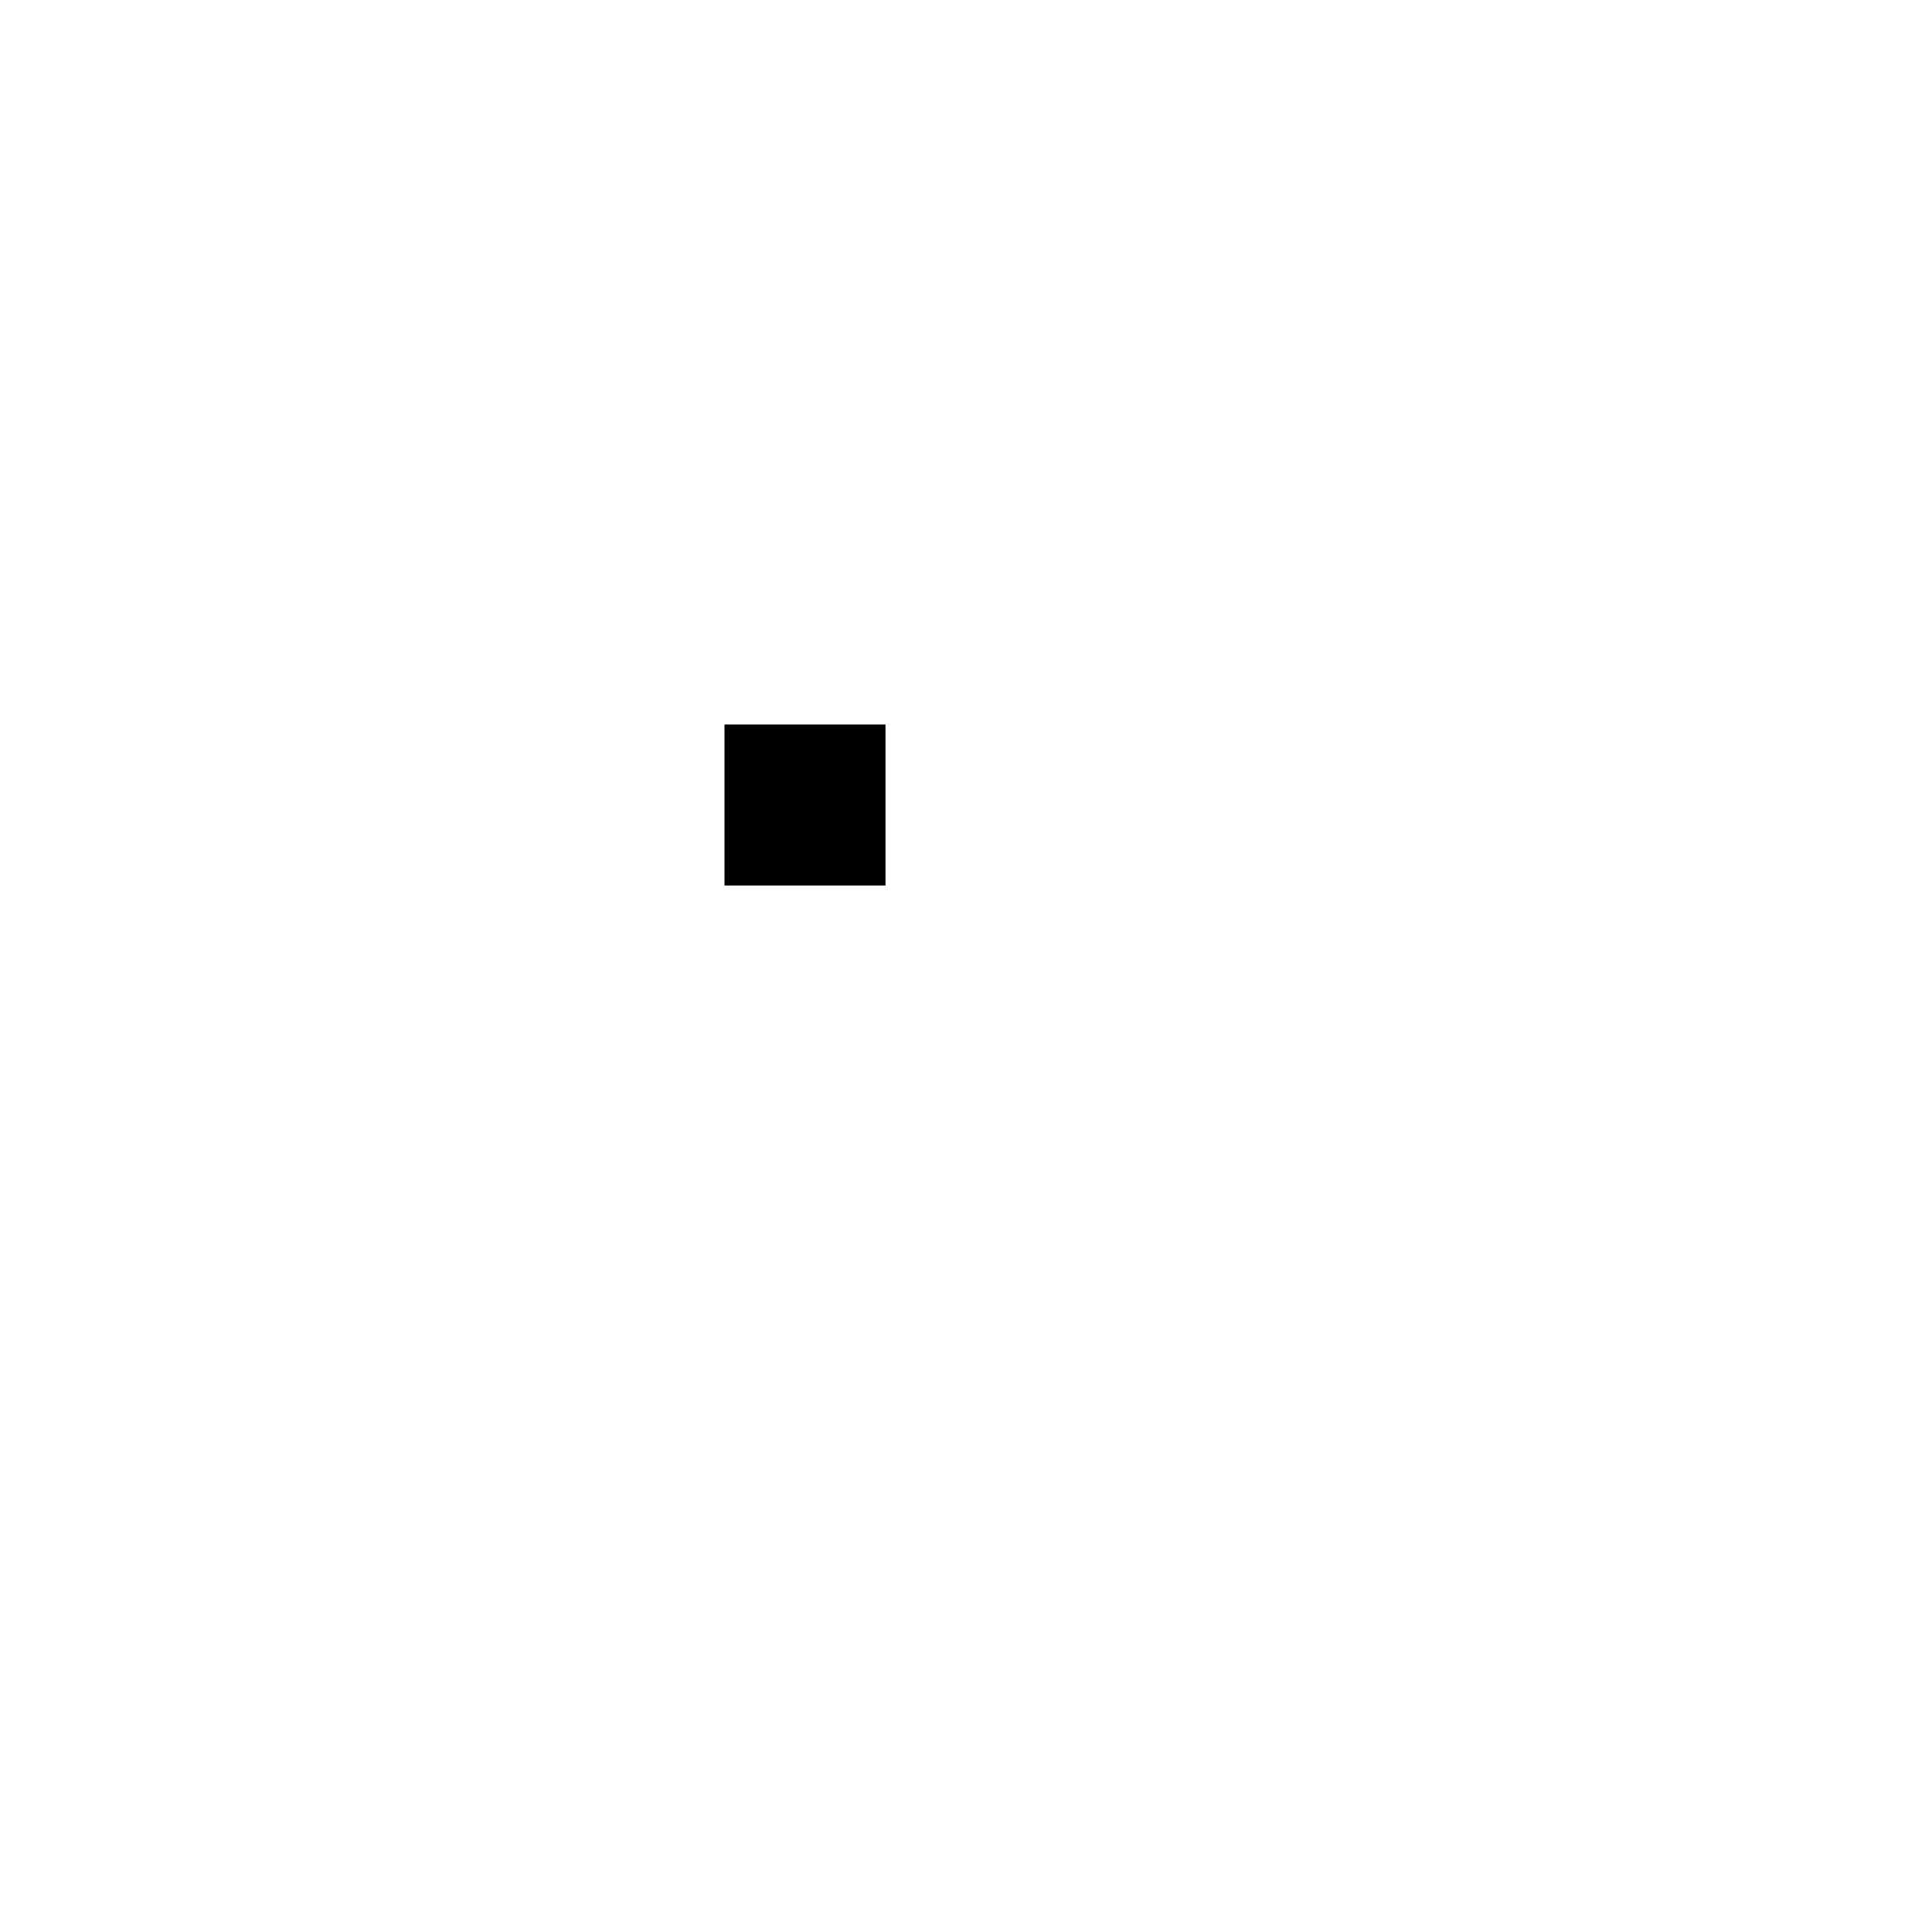
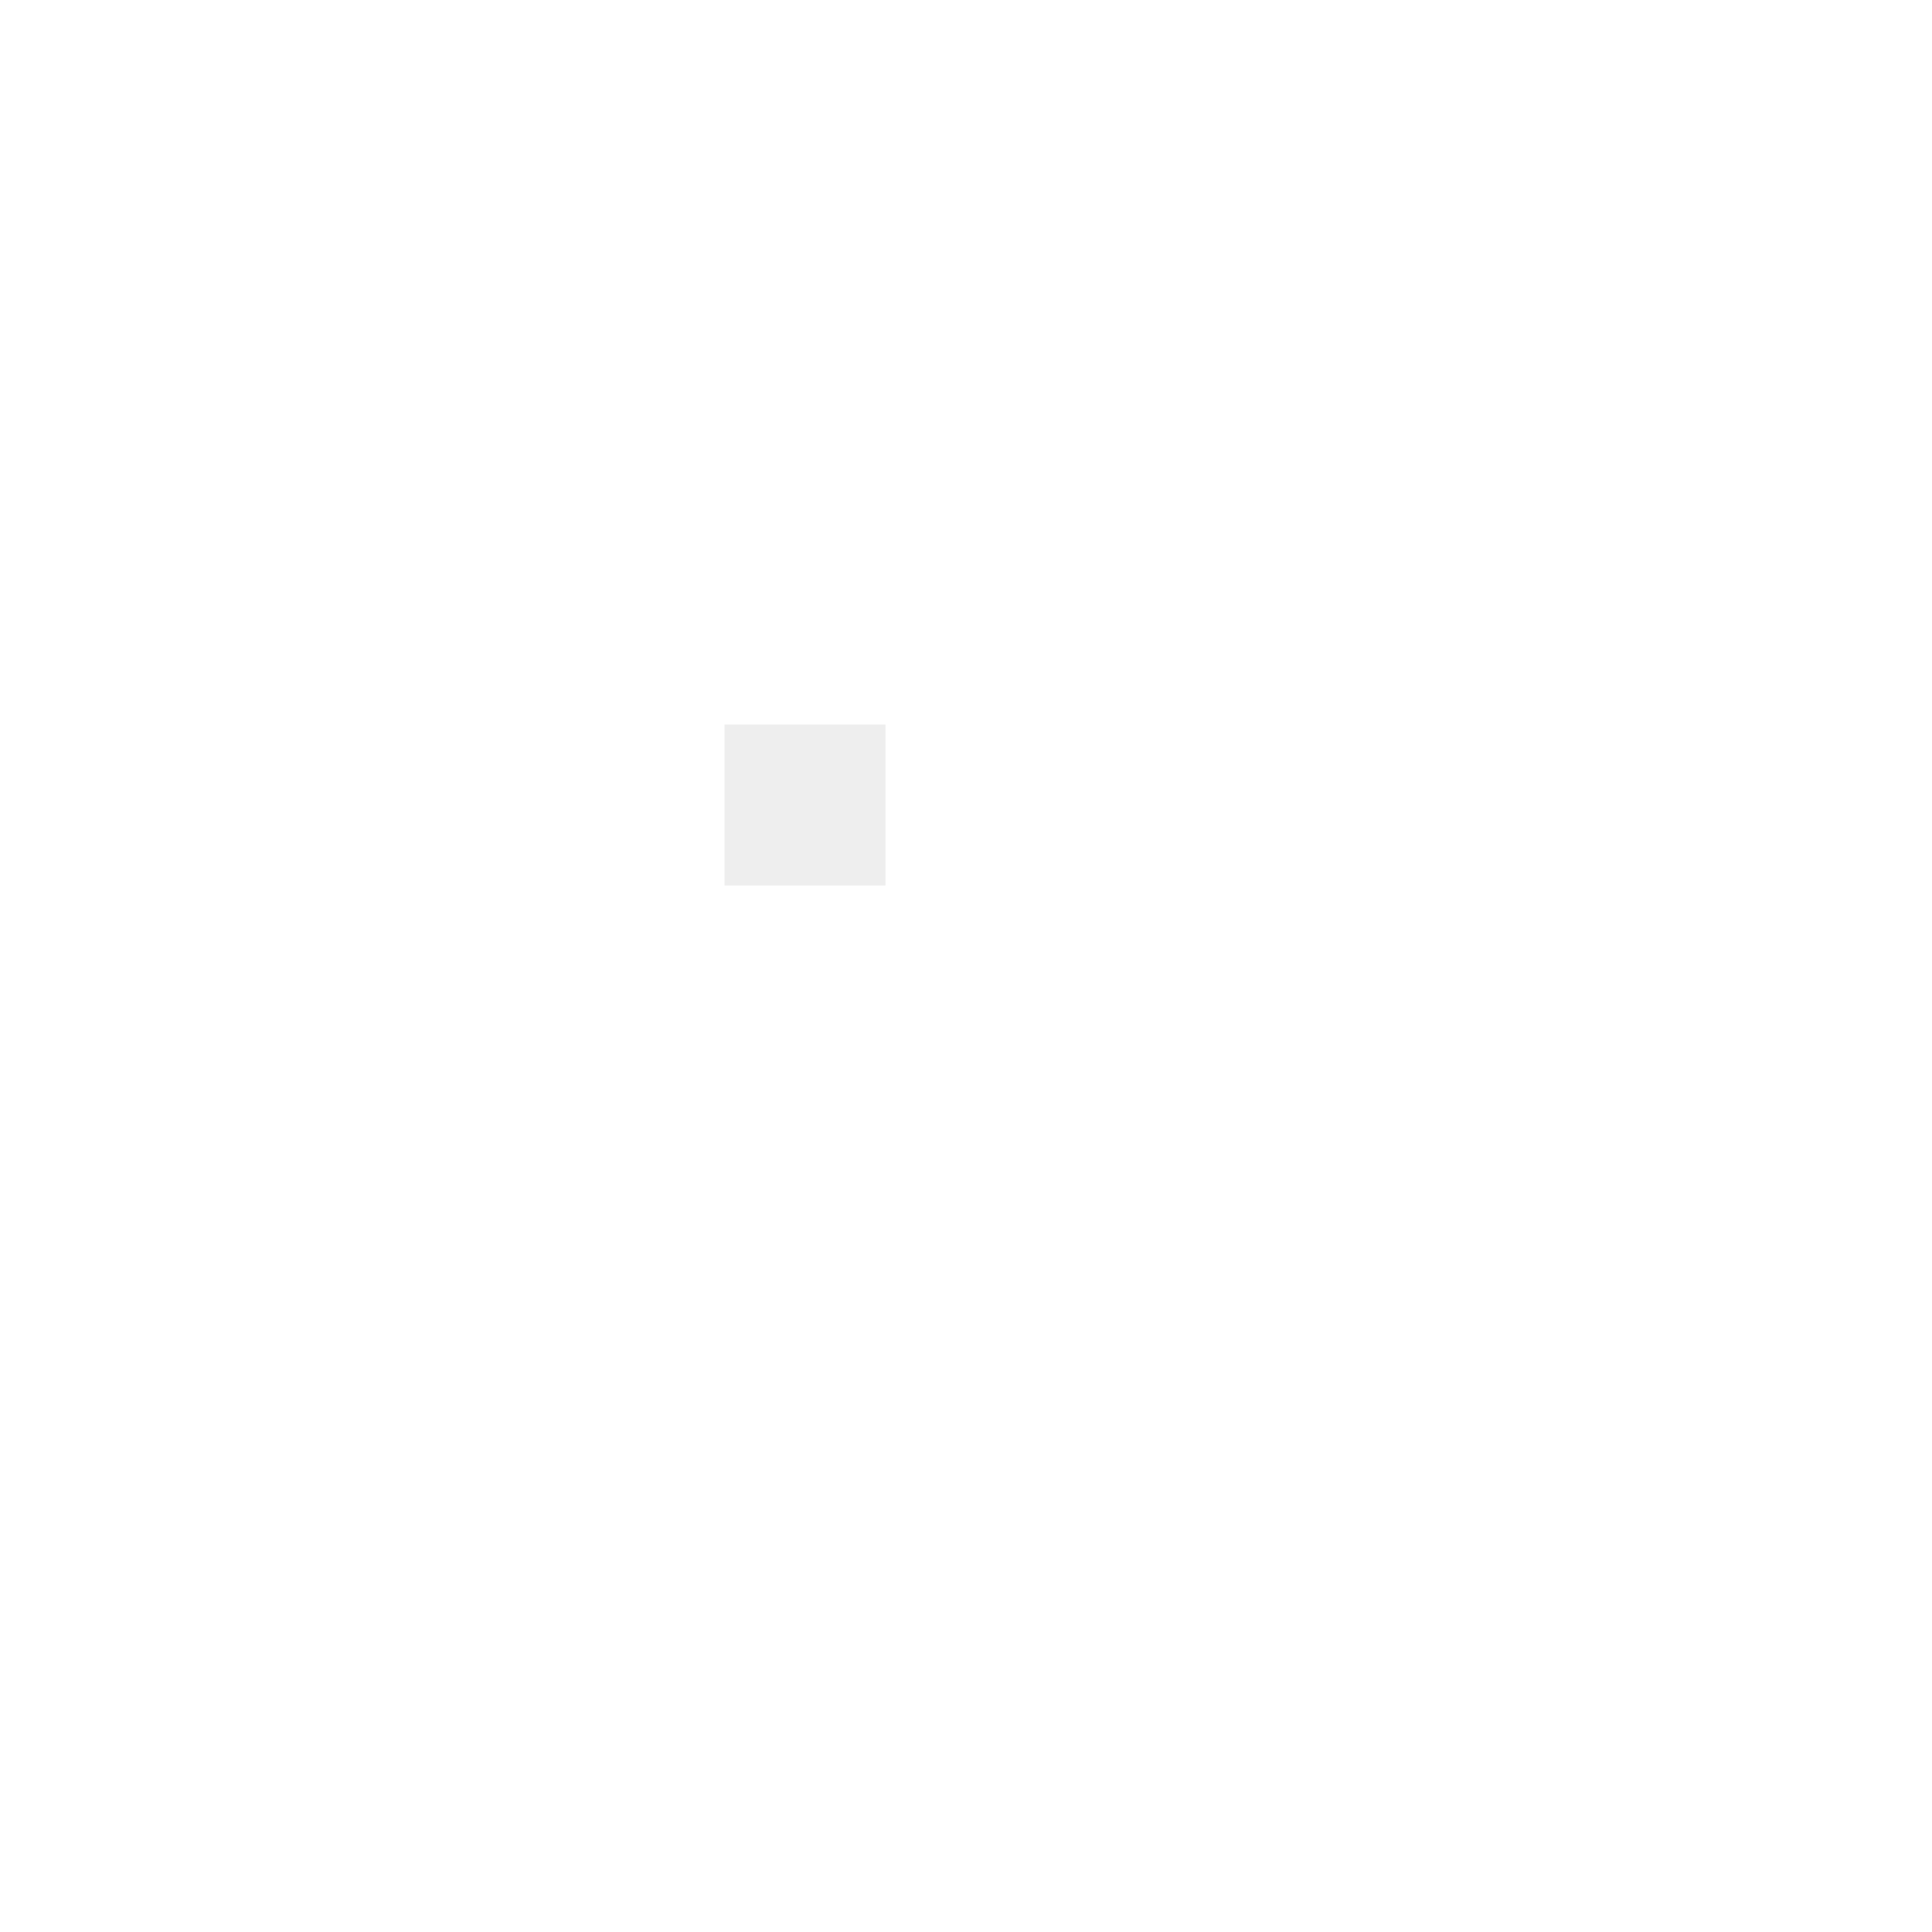
<svg xmlns="http://www.w3.org/2000/svg" id="svg" width="512" height="512" viewBox="0 0 24 24">
  <defs />
-   <path id="r2" d="M9,9 L11,9 L11,11 L9,11 Z" />
+   <path id="r2" d="M9,9 L11,9 L11,11 L9,11 Z" fill="#BBBBBB" opacity="0.25" />
</svg>
